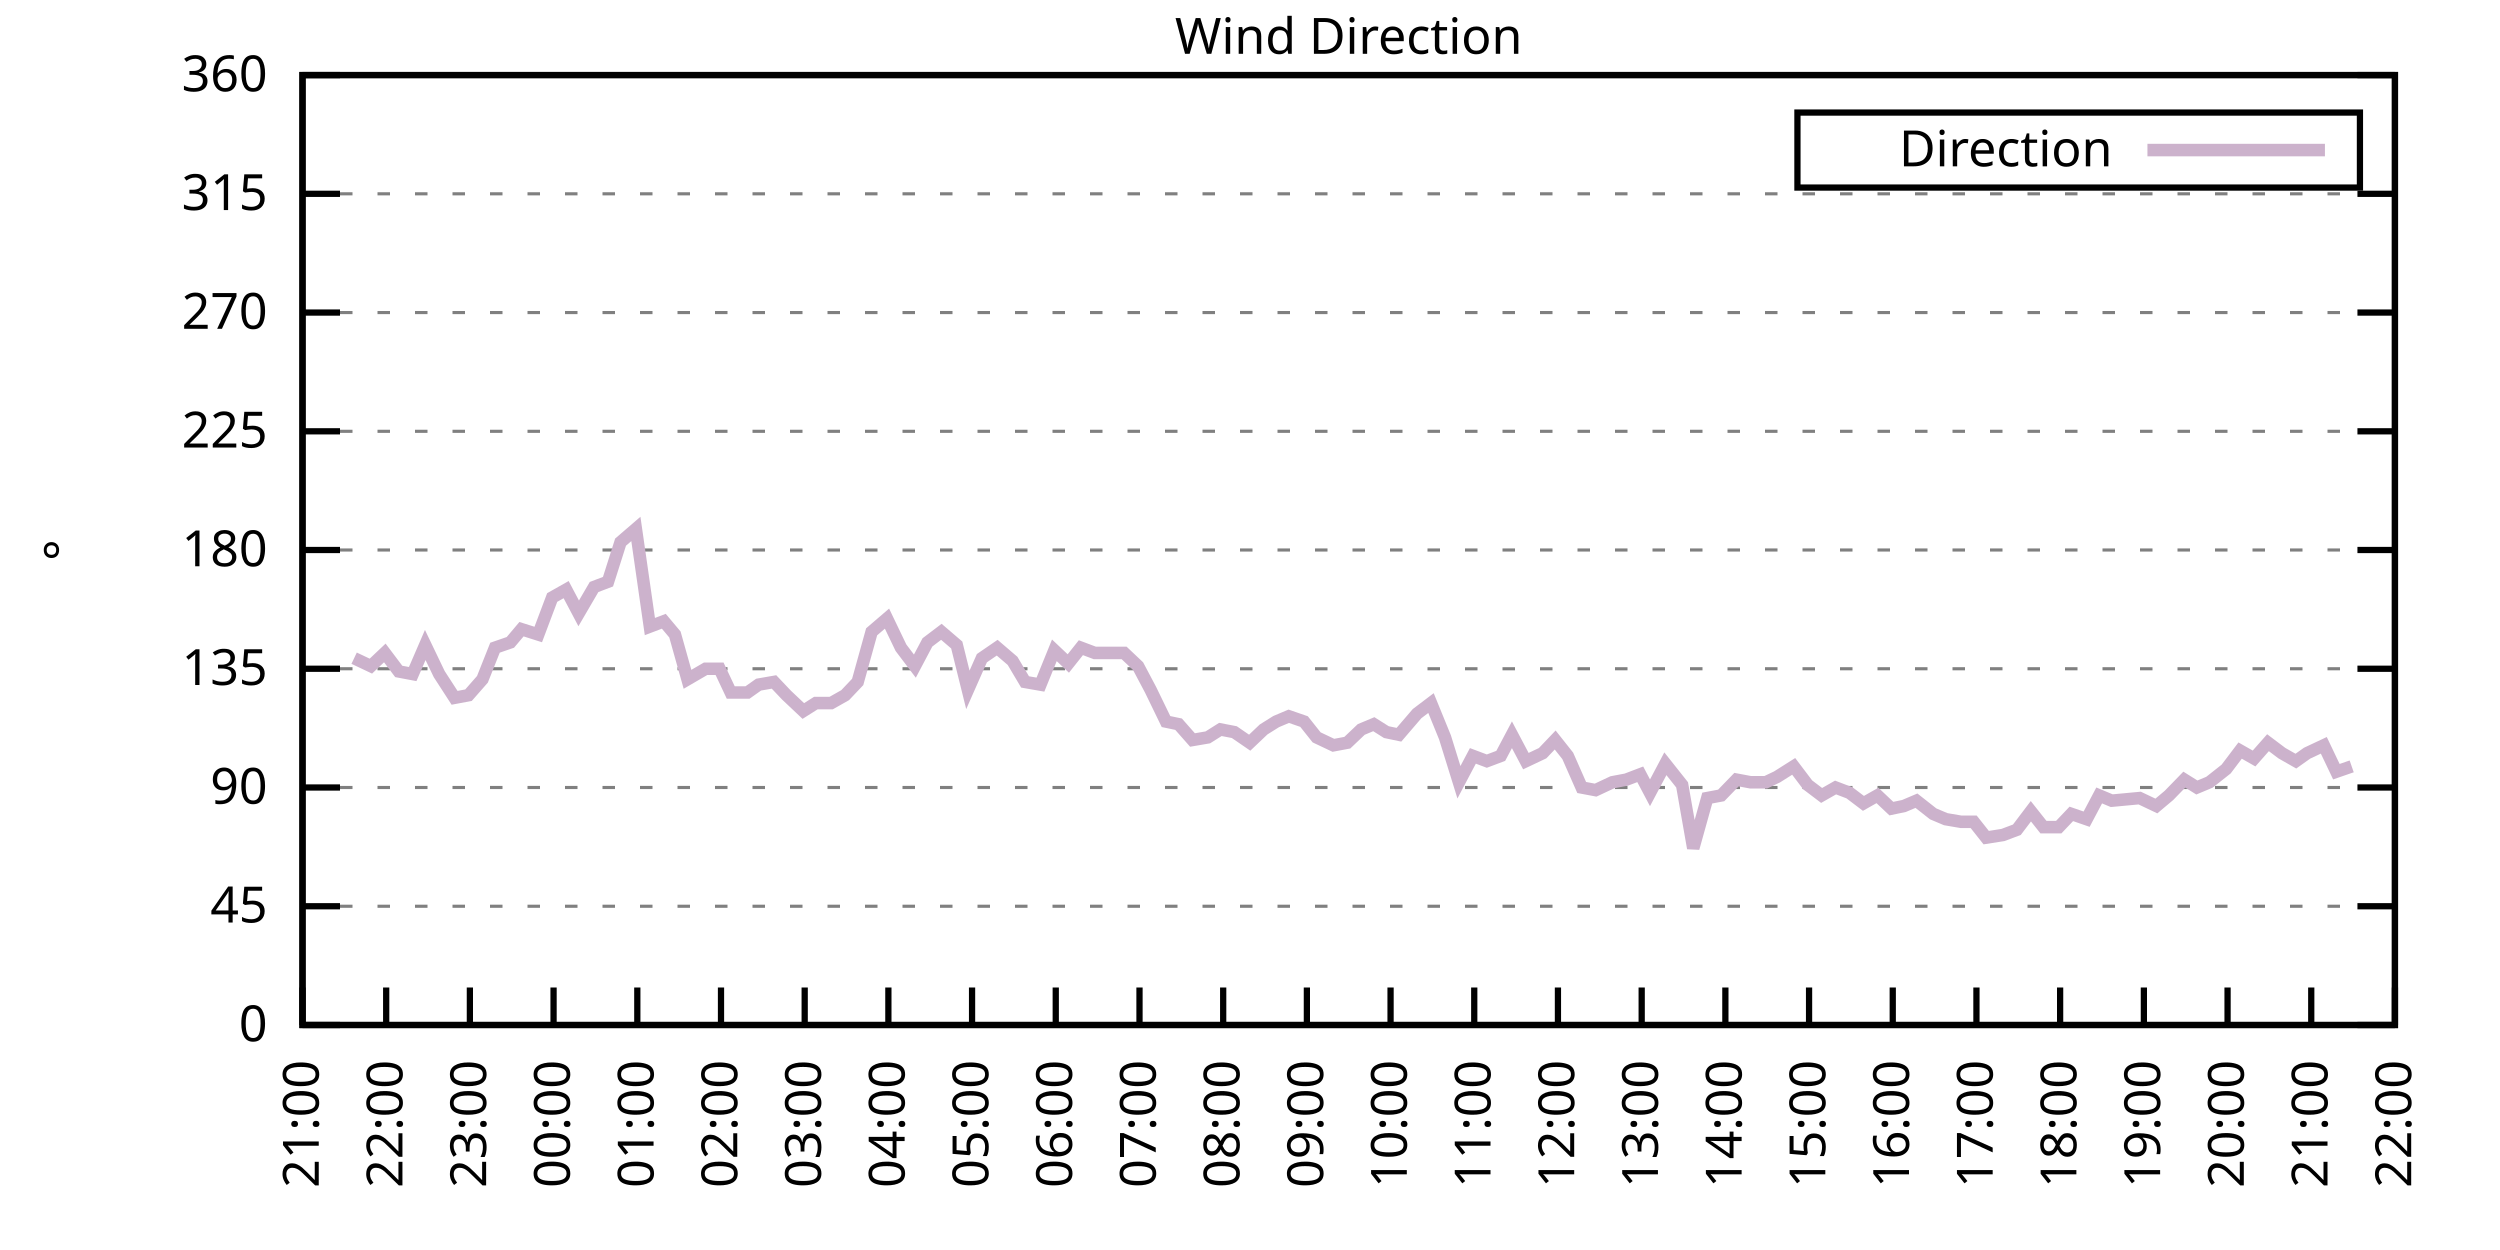
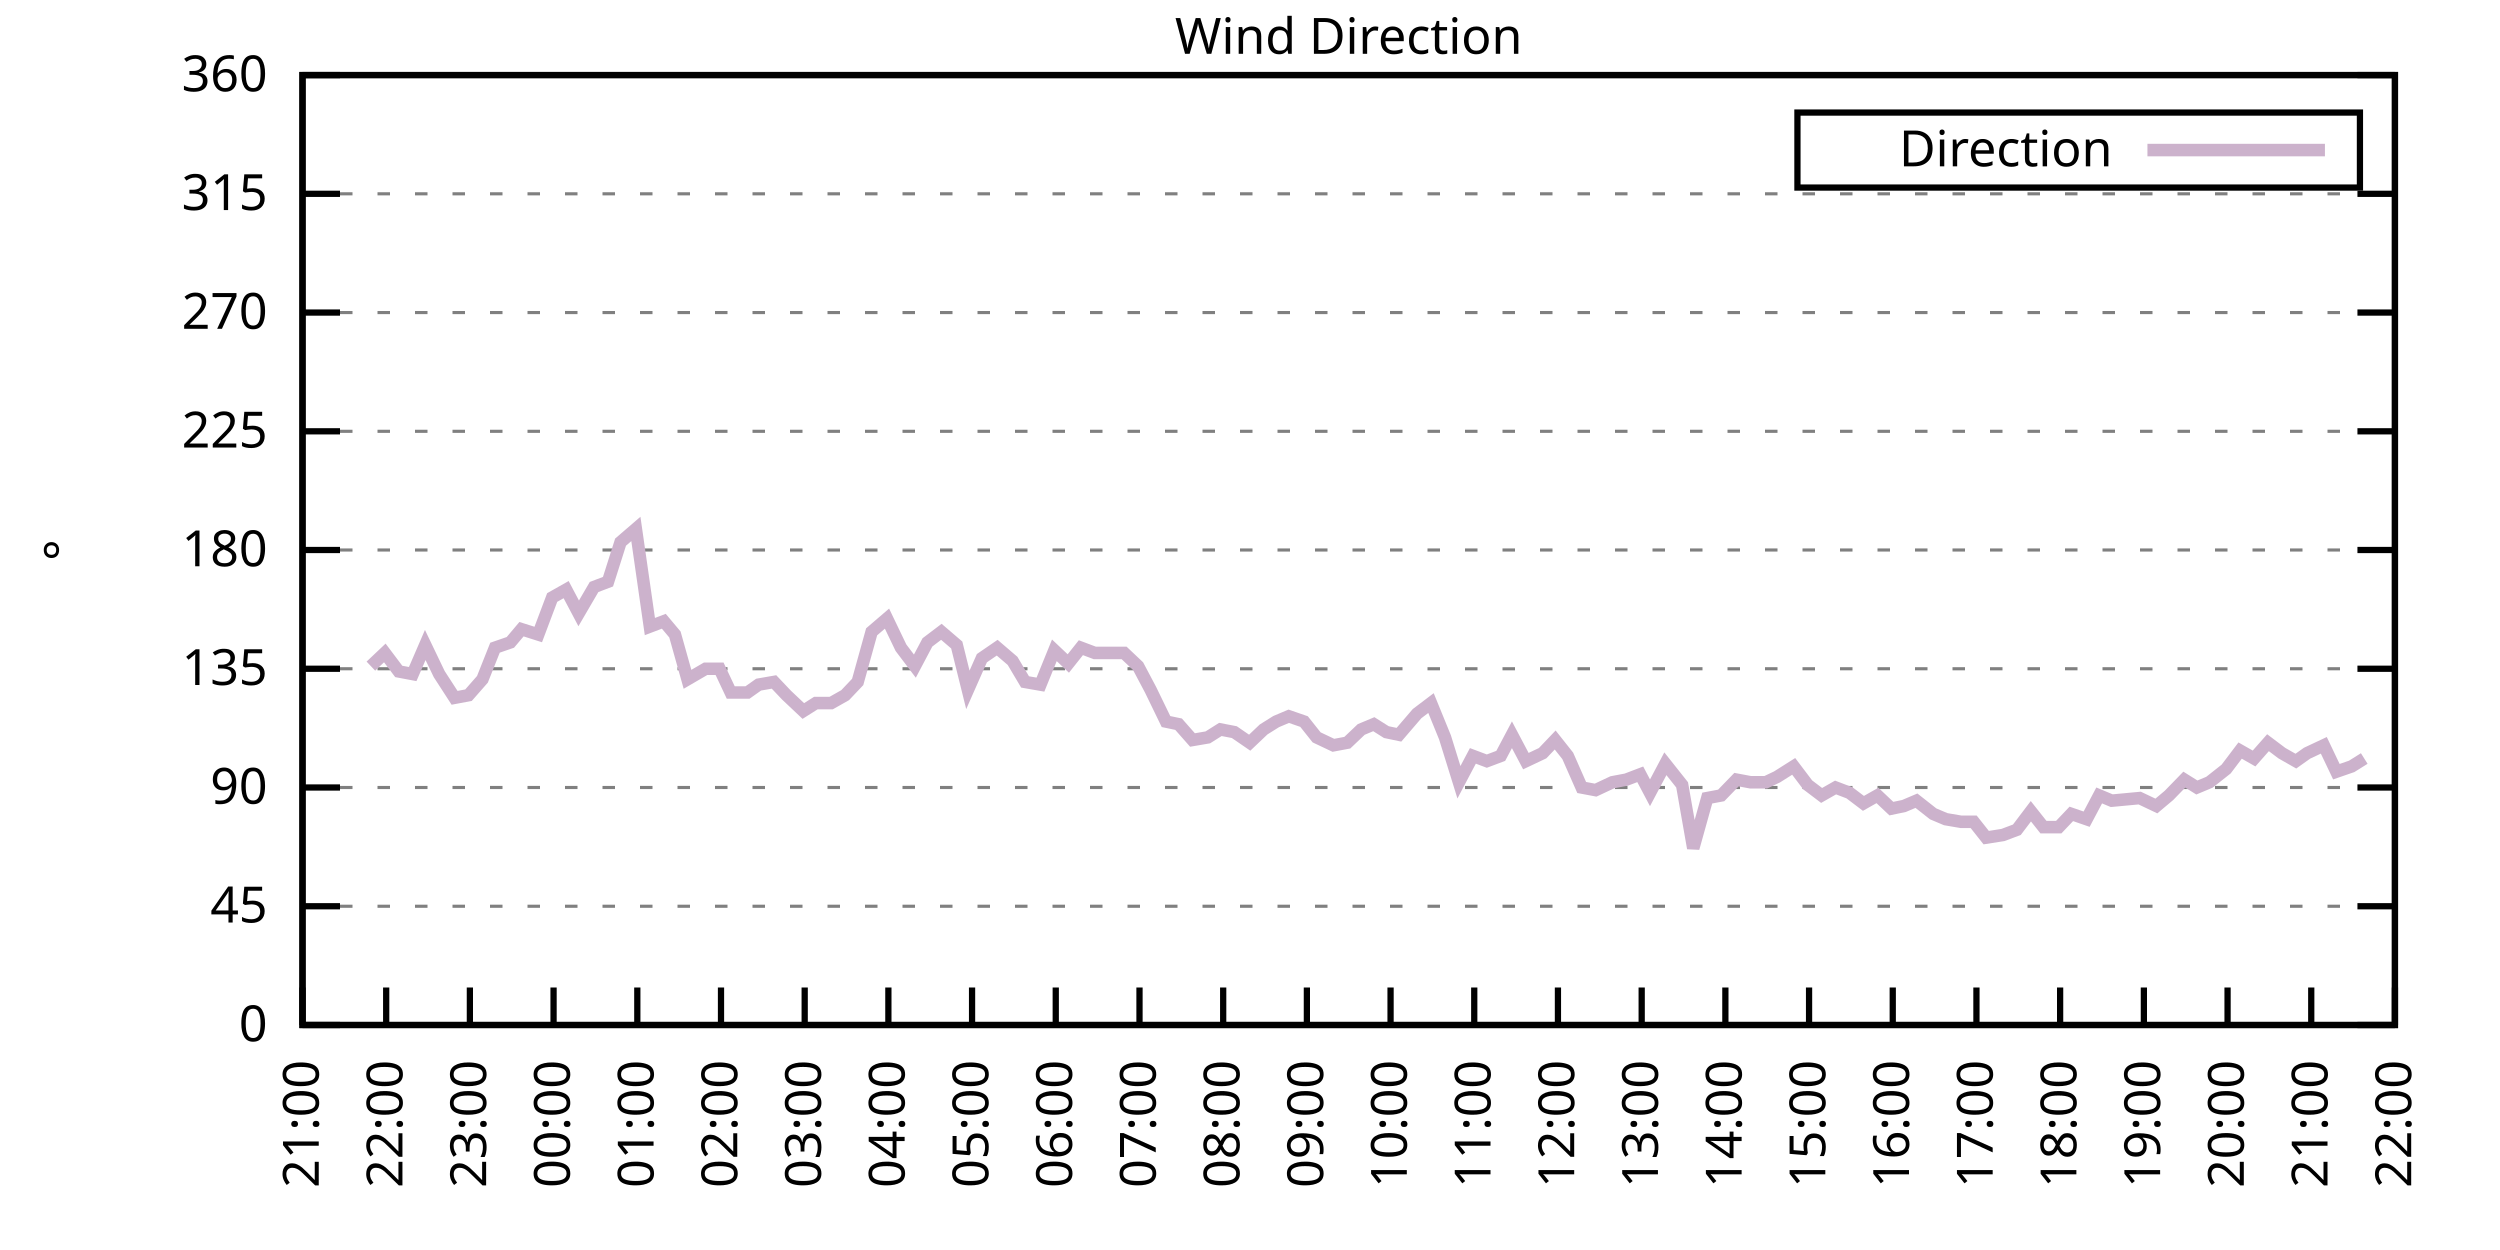
<svg xmlns="http://www.w3.org/2000/svg" xmlns:xlink="http://www.w3.org/1999/xlink" width="400" height="200" viewBox="0 0 400 200">
  <g id="gnuplot_canvas">
    <rect x="0" y="0" width="400" height="200" fill="none" />
    <defs>
      <circle id="gpDot" r="0.5" stroke-width="0.5" stroke="currentColor" />
      <path id="gpPt0" stroke-width="0.333" stroke="currentColor" d="M-1,0 h2 M0,-1 v2" />
      <path id="gpPt1" stroke-width="0.333" stroke="currentColor" d="M-1,-1 L1,1 M1,-1 L-1,1" />
      <path id="gpPt2" stroke-width="0.333" stroke="currentColor" d="M-1,0 L1,0 M0,-1 L0,1 M-1,-1 L1,1 M-1,1 L1,-1" />
      <rect id="gpPt3" stroke-width="0.333" stroke="currentColor" x="-1" y="-1" width="2" height="2" />
      <rect id="gpPt4" stroke-width="0.333" stroke="currentColor" fill="currentColor" x="-1" y="-1" width="2" height="2" />
      <circle id="gpPt5" stroke-width="0.333" stroke="currentColor" cx="0" cy="0" r="1" />
      <use xlink:href="#gpPt5" id="gpPt6" fill="currentColor" stroke="none" />
      <path id="gpPt7" stroke-width="0.333" stroke="currentColor" d="M0,-1.33 L-1.33,0.67 L1.33,0.67 z" />
      <use xlink:href="#gpPt7" id="gpPt8" fill="currentColor" stroke="none" />
      <use xlink:href="#gpPt7" id="gpPt9" stroke="currentColor" transform="rotate(180)" />
      <use xlink:href="#gpPt9" id="gpPt10" fill="currentColor" stroke="none" />
      <use xlink:href="#gpPt3" id="gpPt11" stroke="currentColor" transform="rotate(45)" />
      <use xlink:href="#gpPt11" id="gpPt12" fill="currentColor" stroke="none" />
      <path id="gpPt13" stroke-width="0.333" stroke="currentColor" d="M0,1.330 L1.265,0.411 L0.782,-1.067 L-0.782,-1.076 L-1.265,0.411 z" />
      <use xlink:href="#gpPt13" id="gpPt14" fill="currentColor" stroke="none" />
      <filter id="textbox" filterUnits="objectBoundingBox" x="0" y="0" height="1" width="1">
        <feFlood flood-color="white" flood-opacity="1" result="bgnd" />
        <feComposite in="SourceGraphic" in2="bgnd" operator="atop" />
      </filter>
      <filter id="greybox" filterUnits="objectBoundingBox" x="0" y="0" height="1" width="1">
        <feFlood flood-color="lightgrey" flood-opacity="1" result="grey" />
        <feComposite in="SourceGraphic" in2="grey" operator="atop" />
      </filter>
    </defs>
    <g fill="none" color="white" stroke="currentColor" stroke-width="1.00" stroke-linecap="butt" stroke-linejoin="miter">
</g>
    <g fill="none" color="black" stroke="currentColor" stroke-width="1.00" stroke-linecap="butt" stroke-linejoin="miter">
      <g stroke="none" shape-rendering="crispEdges">
        <polygon fill="rgb(255, 255, 255)" points="48.40,164.00 383.18,164.00 383.18,12.02 48.40,12.02 " />
      </g>
    </g>
    <g fill="none" color="black" stroke="currentColor" stroke-width="1.00" stroke-linecap="butt" stroke-linejoin="miter">
</g>
    <g fill="none" color="black" stroke="black" stroke-width="0.50" stroke-linecap="butt" stroke-linejoin="miter">
</g>
    <g fill="none" color="gray" stroke="currentColor" stroke-width="0.50" stroke-linecap="butt" stroke-linejoin="miter">
      <path stroke="gray" stroke-dasharray="2,4" class="gridline" d="M48.40,164.00 L383.19,164.00  " />
    </g>
    <g fill="none" color="gray" stroke="gray" stroke-width="1.00" stroke-linecap="butt" stroke-linejoin="miter">
</g>
    <g fill="none" color="black" stroke="currentColor" stroke-width="1.00" stroke-linecap="butt" stroke-linejoin="miter">
      <path stroke="black" d="M48.40,164.00 L54.40,164.00 M383.19,164.00 L377.19,164.00  " />
      <g transform="translate(42.80,166.60)" stroke="none" fill="black" font-family="Sans" font-size="8.00" text-anchor="end">
        <text>
          <tspan font-family="Sans"> 0</tspan>
        </text>
      </g>
    </g>
    <g fill="none" color="black" stroke="currentColor" stroke-width="1.00" stroke-linecap="butt" stroke-linejoin="miter">
</g>
    <g fill="none" color="black" stroke="black" stroke-width="0.50" stroke-linecap="butt" stroke-linejoin="miter">
</g>
    <g fill="none" color="gray" stroke="currentColor" stroke-width="0.50" stroke-linecap="butt" stroke-linejoin="miter">
      <path stroke="gray" stroke-dasharray="2,4" class="gridline" d="M48.40,145.00 L383.19,145.00  " />
    </g>
    <g fill="none" color="gray" stroke="gray" stroke-width="1.00" stroke-linecap="butt" stroke-linejoin="miter">
</g>
    <g fill="none" color="black" stroke="currentColor" stroke-width="1.00" stroke-linecap="butt" stroke-linejoin="miter">
      <path stroke="black" d="M48.40,145.00 L54.40,145.00 M383.19,145.00 L377.19,145.00  " />
      <g transform="translate(42.80,147.60)" stroke="none" fill="black" font-family="Sans" font-size="8.00" text-anchor="end">
        <text>
          <tspan font-family="Sans"> 45</tspan>
        </text>
      </g>
    </g>
    <g fill="none" color="black" stroke="currentColor" stroke-width="1.00" stroke-linecap="butt" stroke-linejoin="miter">
</g>
    <g fill="none" color="black" stroke="black" stroke-width="0.50" stroke-linecap="butt" stroke-linejoin="miter">
</g>
    <g fill="none" color="gray" stroke="currentColor" stroke-width="0.50" stroke-linecap="butt" stroke-linejoin="miter">
      <path stroke="gray" stroke-dasharray="2,4" class="gridline" d="M48.40,126.00 L383.19,126.00  " />
    </g>
    <g fill="none" color="gray" stroke="gray" stroke-width="1.00" stroke-linecap="butt" stroke-linejoin="miter">
</g>
    <g fill="none" color="black" stroke="currentColor" stroke-width="1.00" stroke-linecap="butt" stroke-linejoin="miter">
      <path stroke="black" d="M48.40,126.00 L54.40,126.00 M383.19,126.00 L377.19,126.00  " />
      <g transform="translate(42.80,128.60)" stroke="none" fill="black" font-family="Sans" font-size="8.00" text-anchor="end">
        <text>
          <tspan font-family="Sans"> 90</tspan>
        </text>
      </g>
    </g>
    <g fill="none" color="black" stroke="currentColor" stroke-width="1.00" stroke-linecap="butt" stroke-linejoin="miter">
</g>
    <g fill="none" color="black" stroke="black" stroke-width="0.50" stroke-linecap="butt" stroke-linejoin="miter">
</g>
    <g fill="none" color="gray" stroke="currentColor" stroke-width="0.50" stroke-linecap="butt" stroke-linejoin="miter">
      <path stroke="gray" stroke-dasharray="2,4" class="gridline" d="M48.40,107.00 L383.19,107.00  " />
    </g>
    <g fill="none" color="gray" stroke="gray" stroke-width="1.00" stroke-linecap="butt" stroke-linejoin="miter">
</g>
    <g fill="none" color="black" stroke="currentColor" stroke-width="1.00" stroke-linecap="butt" stroke-linejoin="miter">
      <path stroke="black" d="M48.40,107.00 L54.40,107.00 M383.19,107.00 L377.19,107.00  " />
      <g transform="translate(42.80,109.60)" stroke="none" fill="black" font-family="Sans" font-size="8.00" text-anchor="end">
        <text>
          <tspan font-family="Sans"> 135</tspan>
        </text>
      </g>
    </g>
    <g fill="none" color="black" stroke="currentColor" stroke-width="1.00" stroke-linecap="butt" stroke-linejoin="miter">
</g>
    <g fill="none" color="black" stroke="black" stroke-width="0.50" stroke-linecap="butt" stroke-linejoin="miter">
</g>
    <g fill="none" color="gray" stroke="currentColor" stroke-width="0.50" stroke-linecap="butt" stroke-linejoin="miter">
      <path stroke="gray" stroke-dasharray="2,4" class="gridline" d="M48.40,88.00 L383.19,88.00  " />
    </g>
    <g fill="none" color="gray" stroke="gray" stroke-width="1.00" stroke-linecap="butt" stroke-linejoin="miter">
</g>
    <g fill="none" color="black" stroke="currentColor" stroke-width="1.00" stroke-linecap="butt" stroke-linejoin="miter">
      <path stroke="black" d="M48.40,88.00 L54.40,88.00 M383.19,88.00 L377.19,88.00  " />
      <g transform="translate(42.80,90.60)" stroke="none" fill="black" font-family="Sans" font-size="8.00" text-anchor="end">
        <text>
          <tspan font-family="Sans"> 180</tspan>
        </text>
      </g>
    </g>
    <g fill="none" color="black" stroke="currentColor" stroke-width="1.00" stroke-linecap="butt" stroke-linejoin="miter">
</g>
    <g fill="none" color="black" stroke="black" stroke-width="0.50" stroke-linecap="butt" stroke-linejoin="miter">
</g>
    <g fill="none" color="gray" stroke="currentColor" stroke-width="0.50" stroke-linecap="butt" stroke-linejoin="miter">
      <path stroke="gray" stroke-dasharray="2,4" class="gridline" d="M48.40,69.01 L383.19,69.01  " />
    </g>
    <g fill="none" color="gray" stroke="gray" stroke-width="1.00" stroke-linecap="butt" stroke-linejoin="miter">
</g>
    <g fill="none" color="black" stroke="currentColor" stroke-width="1.00" stroke-linecap="butt" stroke-linejoin="miter">
      <path stroke="black" d="M48.40,69.01 L54.40,69.01 M383.19,69.01 L377.19,69.01  " />
      <g transform="translate(42.80,71.61)" stroke="none" fill="black" font-family="Sans" font-size="8.00" text-anchor="end">
        <text>
          <tspan font-family="Sans"> 225</tspan>
        </text>
      </g>
    </g>
    <g fill="none" color="black" stroke="currentColor" stroke-width="1.00" stroke-linecap="butt" stroke-linejoin="miter">
</g>
    <g fill="none" color="black" stroke="black" stroke-width="0.50" stroke-linecap="butt" stroke-linejoin="miter">
</g>
    <g fill="none" color="gray" stroke="currentColor" stroke-width="0.50" stroke-linecap="butt" stroke-linejoin="miter">
      <path stroke="gray" stroke-dasharray="2,4" class="gridline" d="M48.40,50.01 L383.19,50.01  " />
    </g>
    <g fill="none" color="gray" stroke="gray" stroke-width="1.00" stroke-linecap="butt" stroke-linejoin="miter">
</g>
    <g fill="none" color="black" stroke="currentColor" stroke-width="1.00" stroke-linecap="butt" stroke-linejoin="miter">
      <path stroke="black" d="M48.40,50.01 L54.40,50.01 M383.19,50.01 L377.19,50.01  " />
      <g transform="translate(42.80,52.61)" stroke="none" fill="black" font-family="Sans" font-size="8.00" text-anchor="end">
        <text>
          <tspan font-family="Sans"> 270</tspan>
        </text>
      </g>
    </g>
    <g fill="none" color="black" stroke="currentColor" stroke-width="1.00" stroke-linecap="butt" stroke-linejoin="miter">
</g>
    <g fill="none" color="black" stroke="black" stroke-width="0.50" stroke-linecap="butt" stroke-linejoin="miter">
</g>
    <g fill="none" color="gray" stroke="currentColor" stroke-width="0.50" stroke-linecap="butt" stroke-linejoin="miter">
      <path stroke="gray" stroke-dasharray="2,4" class="gridline" d="M48.40,31.01 L383.19,31.01  " />
    </g>
    <g fill="none" color="gray" stroke="gray" stroke-width="1.00" stroke-linecap="butt" stroke-linejoin="miter">
</g>
    <g fill="none" color="black" stroke="currentColor" stroke-width="1.00" stroke-linecap="butt" stroke-linejoin="miter">
      <path stroke="black" d="M48.40,31.01 L54.40,31.01 M383.19,31.01 L377.19,31.01  " />
      <g transform="translate(42.80,33.61)" stroke="none" fill="black" font-family="Sans" font-size="8.00" text-anchor="end">
        <text>
          <tspan font-family="Sans"> 315</tspan>
        </text>
      </g>
    </g>
    <g fill="none" color="black" stroke="currentColor" stroke-width="1.00" stroke-linecap="butt" stroke-linejoin="miter">
</g>
    <g fill="none" color="black" stroke="black" stroke-width="0.50" stroke-linecap="butt" stroke-linejoin="miter">
</g>
    <g fill="none" color="gray" stroke="currentColor" stroke-width="0.50" stroke-linecap="butt" stroke-linejoin="miter">
      <path stroke="gray" stroke-dasharray="2,4" class="gridline" d="M48.40,12.01 L383.19,12.01  " />
    </g>
    <g fill="none" color="gray" stroke="gray" stroke-width="1.00" stroke-linecap="butt" stroke-linejoin="miter">
</g>
    <g fill="none" color="black" stroke="currentColor" stroke-width="1.00" stroke-linecap="butt" stroke-linejoin="miter">
      <path stroke="black" d="M48.40,12.01 L54.40,12.01 M383.19,12.01 L377.19,12.01  " />
      <g transform="translate(42.80,14.61)" stroke="none" fill="black" font-family="Sans" font-size="8.00" text-anchor="end">
        <text>
          <tspan font-family="Sans"> 360</tspan>
        </text>
      </g>
    </g>
    <g fill="none" color="black" stroke="currentColor" stroke-width="1.00" stroke-linecap="butt" stroke-linejoin="miter">
      <path stroke="black" d="M48.40,164.00 L48.40,158.00  " />
      <g transform="translate(51.00,169.60) rotate(270.00)" stroke="none" fill="black" font-family="Sans" font-size="8.00" text-anchor="end">
        <text>
          <tspan font-family="Sans">21:00</tspan>
        </text>
      </g>
    </g>
    <g fill="none" color="black" stroke="currentColor" stroke-width="1.00" stroke-linecap="butt" stroke-linejoin="miter">
      <path stroke="black" d="M61.79,164.00 L61.79,158.00  " />
      <g transform="translate(64.39,169.60) rotate(270.00)" stroke="none" fill="black" font-family="Sans" font-size="8.00" text-anchor="end">
        <text>
          <tspan font-family="Sans">22:00</tspan>
        </text>
      </g>
    </g>
    <g fill="none" color="black" stroke="currentColor" stroke-width="1.00" stroke-linecap="butt" stroke-linejoin="miter">
      <path stroke="black" d="M75.18,164.00 L75.18,158.00  " />
      <g transform="translate(77.78,169.60) rotate(270.00)" stroke="none" fill="black" font-family="Sans" font-size="8.00" text-anchor="end">
        <text>
          <tspan font-family="Sans">23:00</tspan>
        </text>
      </g>
    </g>
    <g fill="none" color="black" stroke="currentColor" stroke-width="1.00" stroke-linecap="butt" stroke-linejoin="miter">
      <path stroke="black" d="M88.57,164.00 L88.57,158.00  " />
      <g transform="translate(91.17,169.60) rotate(270.00)" stroke="none" fill="black" font-family="Sans" font-size="8.00" text-anchor="end">
        <text>
          <tspan font-family="Sans">00:00</tspan>
        </text>
      </g>
    </g>
    <g fill="none" color="black" stroke="currentColor" stroke-width="1.00" stroke-linecap="butt" stroke-linejoin="miter">
      <path stroke="black" d="M101.97,164.00 L101.97,158.00  " />
      <g transform="translate(104.57,169.60) rotate(270.00)" stroke="none" fill="black" font-family="Sans" font-size="8.00" text-anchor="end">
        <text>
          <tspan font-family="Sans">01:00</tspan>
        </text>
      </g>
    </g>
    <g fill="none" color="black" stroke="currentColor" stroke-width="1.00" stroke-linecap="butt" stroke-linejoin="miter">
      <path stroke="black" d="M115.36,164.00 L115.36,158.00  " />
      <g transform="translate(117.96,169.60) rotate(270.00)" stroke="none" fill="black" font-family="Sans" font-size="8.00" text-anchor="end">
        <text>
          <tspan font-family="Sans">02:00</tspan>
        </text>
      </g>
    </g>
    <g fill="none" color="black" stroke="currentColor" stroke-width="1.00" stroke-linecap="butt" stroke-linejoin="miter">
      <path stroke="black" d="M128.75,164.00 L128.75,158.00  " />
      <g transform="translate(131.35,169.60) rotate(270.00)" stroke="none" fill="black" font-family="Sans" font-size="8.00" text-anchor="end">
        <text>
          <tspan font-family="Sans">03:00</tspan>
        </text>
      </g>
    </g>
    <g fill="none" color="black" stroke="currentColor" stroke-width="1.00" stroke-linecap="butt" stroke-linejoin="miter">
      <path stroke="black" d="M142.14,164.00 L142.14,158.00  " />
      <g transform="translate(144.74,169.60) rotate(270.00)" stroke="none" fill="black" font-family="Sans" font-size="8.00" text-anchor="end">
        <text>
          <tspan font-family="Sans">04:00</tspan>
        </text>
      </g>
    </g>
    <g fill="none" color="black" stroke="currentColor" stroke-width="1.00" stroke-linecap="butt" stroke-linejoin="miter">
      <path stroke="black" d="M155.53,164.00 L155.53,158.00  " />
      <g transform="translate(158.13,169.60) rotate(270.00)" stroke="none" fill="black" font-family="Sans" font-size="8.00" text-anchor="end">
        <text>
          <tspan font-family="Sans">05:00</tspan>
        </text>
      </g>
    </g>
    <g fill="none" color="black" stroke="currentColor" stroke-width="1.00" stroke-linecap="butt" stroke-linejoin="miter">
      <path stroke="black" d="M168.92,164.00 L168.92,158.00  " />
      <g transform="translate(171.52,169.60) rotate(270.00)" stroke="none" fill="black" font-family="Sans" font-size="8.00" text-anchor="end">
        <text>
          <tspan font-family="Sans">06:00</tspan>
        </text>
      </g>
    </g>
    <g fill="none" color="black" stroke="currentColor" stroke-width="1.00" stroke-linecap="butt" stroke-linejoin="miter">
      <path stroke="black" d="M182.32,164.00 L182.32,158.00  " />
      <g transform="translate(184.92,169.60) rotate(270.00)" stroke="none" fill="black" font-family="Sans" font-size="8.00" text-anchor="end">
        <text>
          <tspan font-family="Sans">07:00</tspan>
        </text>
      </g>
    </g>
    <g fill="none" color="black" stroke="currentColor" stroke-width="1.00" stroke-linecap="butt" stroke-linejoin="miter">
      <path stroke="black" d="M195.71,164.00 L195.71,158.00  " />
      <g transform="translate(198.31,169.60) rotate(270.00)" stroke="none" fill="black" font-family="Sans" font-size="8.00" text-anchor="end">
        <text>
          <tspan font-family="Sans">08:00</tspan>
        </text>
      </g>
    </g>
    <g fill="none" color="black" stroke="currentColor" stroke-width="1.00" stroke-linecap="butt" stroke-linejoin="miter">
      <path stroke="black" d="M209.10,164.00 L209.10,158.00  " />
      <g transform="translate(211.70,169.60) rotate(270.00)" stroke="none" fill="black" font-family="Sans" font-size="8.00" text-anchor="end">
        <text>
          <tspan font-family="Sans">09:00</tspan>
        </text>
      </g>
    </g>
    <g fill="none" color="black" stroke="currentColor" stroke-width="1.00" stroke-linecap="butt" stroke-linejoin="miter">
      <path stroke="black" d="M222.49,164.00 L222.49,158.00  " />
      <g transform="translate(225.09,169.60) rotate(270.00)" stroke="none" fill="black" font-family="Sans" font-size="8.00" text-anchor="end">
        <text>
          <tspan font-family="Sans">10:00</tspan>
        </text>
      </g>
    </g>
    <g fill="none" color="black" stroke="currentColor" stroke-width="1.00" stroke-linecap="butt" stroke-linejoin="miter">
      <path stroke="black" d="M235.88,164.00 L235.88,158.00  " />
      <g transform="translate(238.48,169.60) rotate(270.00)" stroke="none" fill="black" font-family="Sans" font-size="8.00" text-anchor="end">
        <text>
          <tspan font-family="Sans">11:00</tspan>
        </text>
      </g>
    </g>
    <g fill="none" color="black" stroke="currentColor" stroke-width="1.00" stroke-linecap="butt" stroke-linejoin="miter">
      <path stroke="black" d="M249.27,164.00 L249.27,158.00  " />
      <g transform="translate(251.87,169.60) rotate(270.00)" stroke="none" fill="black" font-family="Sans" font-size="8.00" text-anchor="end">
        <text>
          <tspan font-family="Sans">12:00</tspan>
        </text>
      </g>
    </g>
    <g fill="none" color="black" stroke="currentColor" stroke-width="1.00" stroke-linecap="butt" stroke-linejoin="miter">
      <path stroke="black" d="M262.67,164.00 L262.67,158.00  " />
      <g transform="translate(265.27,169.60) rotate(270.00)" stroke="none" fill="black" font-family="Sans" font-size="8.00" text-anchor="end">
        <text>
          <tspan font-family="Sans">13:00</tspan>
        </text>
      </g>
    </g>
    <g fill="none" color="black" stroke="currentColor" stroke-width="1.00" stroke-linecap="butt" stroke-linejoin="miter">
      <path stroke="black" d="M276.06,164.00 L276.06,158.00  " />
      <g transform="translate(278.66,169.60) rotate(270.00)" stroke="none" fill="black" font-family="Sans" font-size="8.00" text-anchor="end">
        <text>
          <tspan font-family="Sans">14:00</tspan>
        </text>
      </g>
    </g>
    <g fill="none" color="black" stroke="currentColor" stroke-width="1.00" stroke-linecap="butt" stroke-linejoin="miter">
      <path stroke="black" d="M289.45,164.00 L289.45,158.00  " />
      <g transform="translate(292.05,169.60) rotate(270.00)" stroke="none" fill="black" font-family="Sans" font-size="8.00" text-anchor="end">
        <text>
          <tspan font-family="Sans">15:00</tspan>
        </text>
      </g>
    </g>
    <g fill="none" color="black" stroke="currentColor" stroke-width="1.00" stroke-linecap="butt" stroke-linejoin="miter">
      <path stroke="black" d="M302.84,164.00 L302.84,158.00  " />
      <g transform="translate(305.44,169.60) rotate(270.00)" stroke="none" fill="black" font-family="Sans" font-size="8.00" text-anchor="end">
        <text>
          <tspan font-family="Sans">16:00</tspan>
        </text>
      </g>
    </g>
    <g fill="none" color="black" stroke="currentColor" stroke-width="1.00" stroke-linecap="butt" stroke-linejoin="miter">
      <path stroke="black" d="M316.23,164.00 L316.23,158.00  " />
      <g transform="translate(318.83,169.60) rotate(270.00)" stroke="none" fill="black" font-family="Sans" font-size="8.00" text-anchor="end">
        <text>
          <tspan font-family="Sans">17:00</tspan>
        </text>
      </g>
    </g>
    <g fill="none" color="black" stroke="currentColor" stroke-width="1.00" stroke-linecap="butt" stroke-linejoin="miter">
      <path stroke="black" d="M329.62,164.00 L329.62,158.00  " />
      <g transform="translate(332.22,169.60) rotate(270.00)" stroke="none" fill="black" font-family="Sans" font-size="8.00" text-anchor="end">
        <text>
          <tspan font-family="Sans">18:00</tspan>
        </text>
      </g>
    </g>
    <g fill="none" color="black" stroke="currentColor" stroke-width="1.00" stroke-linecap="butt" stroke-linejoin="miter">
      <path stroke="black" d="M343.02,164.00 L343.02,158.00  " />
      <g transform="translate(345.62,169.60) rotate(270.00)" stroke="none" fill="black" font-family="Sans" font-size="8.00" text-anchor="end">
        <text>
          <tspan font-family="Sans">19:00</tspan>
        </text>
      </g>
    </g>
    <g fill="none" color="black" stroke="currentColor" stroke-width="1.00" stroke-linecap="butt" stroke-linejoin="miter">
      <path stroke="black" d="M356.41,164.00 L356.41,158.00  " />
      <g transform="translate(359.01,169.60) rotate(270.00)" stroke="none" fill="black" font-family="Sans" font-size="8.00" text-anchor="end">
        <text>
          <tspan font-family="Sans">20:00</tspan>
        </text>
      </g>
    </g>
    <g fill="none" color="black" stroke="currentColor" stroke-width="1.00" stroke-linecap="butt" stroke-linejoin="miter">
      <path stroke="black" d="M369.80,164.00 L369.80,158.00  " />
      <g transform="translate(372.40,169.60) rotate(270.00)" stroke="none" fill="black" font-family="Sans" font-size="8.00" text-anchor="end">
        <text>
          <tspan font-family="Sans">21:00</tspan>
        </text>
      </g>
    </g>
    <g fill="none" color="black" stroke="currentColor" stroke-width="1.00" stroke-linecap="butt" stroke-linejoin="miter">
      <path stroke="black" d="M383.19,164.00 L383.19,158.00  " />
      <g transform="translate(385.79,169.60) rotate(270.00)" stroke="none" fill="black" font-family="Sans" font-size="8.00" text-anchor="end">
        <text>
          <tspan font-family="Sans">22:00</tspan>
        </text>
      </g>
    </g>
    <g fill="none" color="black" stroke="currentColor" stroke-width="1.00" stroke-linecap="butt" stroke-linejoin="miter">
</g>
    <g fill="none" color="black" stroke="currentColor" stroke-width="1.00" stroke-linecap="butt" stroke-linejoin="miter">
      <path stroke="black" d="M48.40,12.01 L48.40,164.00 L383.19,164.00 L383.19,12.01 L48.40,12.01 Z  " />
    </g>
    <g fill="none" color="black" stroke="currentColor" stroke-width="1.00" stroke-linecap="butt" stroke-linejoin="miter">
</g>
    <g fill="none" color="black" stroke="currentColor" stroke-width="1.00" stroke-linecap="butt" stroke-linejoin="miter">
      <path stroke="black" d="M287.59,30.01 L287.59,18.01 L377.59,18.01 L377.59,30.01 L287.59,30.01 Z  " />
    </g>
    <g id="Wind_direction_plot_1">
      <g fill="none" color="white" stroke="black" stroke-width="2.00" stroke-linecap="butt" stroke-linejoin="miter">
</g>
      <g fill="none" color="black" stroke="currentColor" stroke-width="2.00" stroke-linecap="butt" stroke-linejoin="miter">
        <g transform="translate(337.99,26.61)" stroke="none" fill="black" font-family="Sans" font-size="8.00" text-anchor="end">
          <text>
            <tspan font-family="Sans">Direction</tspan>
          </text>
        </g>
      </g>
      <g fill="none" color="black" stroke="currentColor" stroke-width="2.00" stroke-linecap="butt" stroke-linejoin="miter">
-         <path stroke="rgb(204, 178, 204)" d="M343.59,24.01 L371.99,24.01 M56.66,105.31 L59.34,106.58 L61.57,104.47 L63.80,107.43 L66.03,107.85 L68.04,103.20   L70.27,107.85 L72.73,111.65 L74.96,111.23 L77.19,108.69 L79.20,103.63 L81.66,102.78 L83.44,100.67 L86.12,101.52   L88.35,95.60 L90.58,94.34 L92.59,98.14 L95.05,93.92 L97.28,93.07 L99.29,86.74 L101.74,84.63 L103.98,100.25   L106.21,99.40 L107.99,101.52 L110.00,108.69 L112.90,107.00 L115.13,107.00 L116.92,110.80 L119.60,110.80 L121.38,109.54   L123.84,109.11 L125.85,111.23 L128.53,113.76 L130.54,112.49 L132.99,112.49 L135.22,111.23 L137.23,109.11 L139.46,101.09   L141.92,98.98 L144.15,103.63 L146.38,106.58 L148.39,102.78 L150.62,101.09 L153.08,103.20 L154.86,110.38 L157.10,105.31   L159.55,103.63 L162.01,105.74 L164.01,109.11 L166.47,109.54 L168.70,104.05 L170.93,106.16 L172.94,103.63 L175.17,104.47   L177.18,104.47 L179.86,104.47 L182.09,106.58 L184.10,110.38 L186.56,115.45 L188.57,115.87 L190.80,118.40 L193.25,117.98   L195.26,116.71 L197.49,117.14 L199.95,118.83 L202.18,116.71 L204.19,115.45 L206.20,114.60 L208.65,115.45 L210.66,117.98   L213.34,119.25 L215.57,118.83 L217.80,116.71 L219.81,115.87 L221.82,117.14 L223.83,117.56 L226.73,114.18 L228.96,112.49   L231.20,117.98 L233.43,125.16 L235.66,120.94 L237.89,121.78 L240.12,120.94 L241.91,117.56 L244.14,121.78 L246.82,120.51   L248.83,118.40 L250.84,120.94 L253.07,126.00 L255.30,126.42 L257.98,125.16 L260.21,124.74 L262.44,123.89 L264.00,126.85   L266.46,122.20 L269.14,125.58 L270.92,135.71 L273.16,127.69 L275.39,127.27 L277.84,124.74 L280.07,125.16 L282.53,125.16   L284.32,124.31 L286.99,122.62 L289.23,125.58 L291.46,127.27 L293.69,126.00 L295.92,126.85 L298.15,128.54 L300.39,127.27   L302.62,129.38 L304.63,128.96 L306.63,128.11 L309.31,130.22 L311.32,131.07 L313.78,131.49 L315.79,131.49 L317.79,134.02   L320.47,133.60 L322.70,132.76 L324.94,129.80 L326.95,132.34 L329.40,132.34 L331.41,130.22 L333.86,131.07 L335.87,127.27   L337.88,128.11 L342.35,127.69 L345.02,128.96 L347.03,127.27 L349.49,124.74 L351.50,126.00 L353.51,125.16 L356.18,123.05   L358.42,120.09 L360.65,121.36 L362.88,118.83 L365.11,120.51 L367.34,121.78 L369.13,120.51 L371.81,119.25 L373.82,123.47   L376.27,122.62  " />
+         <path stroke="rgb(204, 178, 204)" d="M343.59,24.01 L371.99,24.01 M59.34,106.58 L61.57,104.47 L63.80,107.43 L66.03,107.85 L68.04,103.20 L70.27,107.85   L72.73,111.65 L74.96,111.23 L77.19,108.69 L79.20,103.63 L81.66,102.78 L83.44,100.67 L86.12,101.52 L88.35,95.60   L90.58,94.34 L92.59,98.14 L95.05,93.92 L97.28,93.07 L99.29,86.74 L101.74,84.63 L103.98,100.25 L106.21,99.40   L107.99,101.52 L110.00,108.69 L112.90,107.00 L115.13,107.00 L116.92,110.80 L119.60,110.80 L121.38,109.54 L123.84,109.11   L125.85,111.23 L128.53,113.76 L130.54,112.49 L132.99,112.49 L135.22,111.23 L137.23,109.11 L139.46,101.09 L141.92,98.98   L144.15,103.63 L146.38,106.58 L148.39,102.78 L150.62,101.09 L153.08,103.20 L154.86,110.38 L157.10,105.31 L159.55,103.63   L162.01,105.74 L164.01,109.11 L166.47,109.54 L168.70,104.05 L170.93,106.16 L172.94,103.63 L175.17,104.47 L177.18,104.47   L179.86,104.47 L182.09,106.58 L184.10,110.38 L186.56,115.45 L188.57,115.87 L190.80,118.40 L193.25,117.98 L195.26,116.71   L197.49,117.14 L199.95,118.83 L202.18,116.71 L204.19,115.45 L206.20,114.60 L208.65,115.45 L210.66,117.98 L213.34,119.25   L215.57,118.83 L217.80,116.71 L219.81,115.87 L221.82,117.14 L223.83,117.56 L226.73,114.18 L228.96,112.49 L231.20,117.98   L233.43,125.16 L235.66,120.94 L237.89,121.78 L240.12,120.94 L241.91,117.56 L244.14,121.78 L246.82,120.51 L248.83,118.40   L250.84,120.94 L253.07,126.00 L255.30,126.42 L257.98,125.16 L260.21,124.74 L262.44,123.89 L264.00,126.85 L266.46,122.20   L269.14,125.58 L270.92,135.71 L273.16,127.69 L275.39,127.27 L277.84,124.74 L280.07,125.16 L282.53,125.16 L284.32,124.31   L286.99,122.62 L289.23,125.58 L291.46,127.27 L293.69,126.00 L295.92,126.85 L298.15,128.54 L300.39,127.27 L302.62,129.38   L304.63,128.96 L306.63,128.11 L309.31,130.22 L311.32,131.07 L313.78,131.49 L315.79,131.49 L317.79,134.02 L320.47,133.60   L322.70,132.76 L324.94,129.80 L326.95,132.34 L329.40,132.34 L331.41,130.22 L333.86,131.07 L335.87,127.27 L337.88,128.11   L342.35,127.69 L345.02,128.96 L347.03,127.27 L349.49,124.74 L351.50,126.00 L353.51,125.16 L356.18,123.05 L358.42,120.09   L360.65,121.36 L362.88,118.83 L365.11,120.51 L367.34,121.78 L369.13,120.51 L371.81,119.25 L373.82,123.47 L376.27,122.62   L378.28,121.36  " />
      </g>
    </g>
    <g fill="none" color="black" stroke="currentColor" stroke-width="2.00" stroke-linecap="butt" stroke-linejoin="miter">
</g>
    <g fill="none" color="black" stroke="black" stroke-width="1.00" stroke-linecap="butt" stroke-linejoin="miter">
</g>
    <g fill="none" color="black" stroke="currentColor" stroke-width="1.00" stroke-linecap="butt" stroke-linejoin="miter">
      <path stroke="black" d="M48.40,12.01 L48.40,164.00 L383.19,164.00 L383.19,12.01 L48.40,12.01 Z  " />
      <g transform="translate(12.80,88.01) rotate(270.00)" stroke="none" fill="black" font-family="Sans" font-size="8.00" text-anchor="middle">
        <text>
          <tspan font-family="Sans">°</tspan>
        </text>
      </g>
    </g>
    <g fill="none" color="black" stroke="currentColor" stroke-width="1.00" stroke-linecap="butt" stroke-linejoin="miter">
</g>
    <g fill="none" color="black" stroke="currentColor" stroke-width="1.00" stroke-linecap="butt" stroke-linejoin="miter">
      <g transform="translate(215.79,8.61)" stroke="none" fill="black" font-family="Sans" font-size="8.00" text-anchor="middle">
        <text>
          <tspan font-family="Sans">Wind Direction</tspan>
        </text>
      </g>
    </g>
    <g fill="none" color="black" stroke="currentColor" stroke-width="1.00" stroke-linecap="butt" stroke-linejoin="miter">
</g>
  </g>
</svg>
